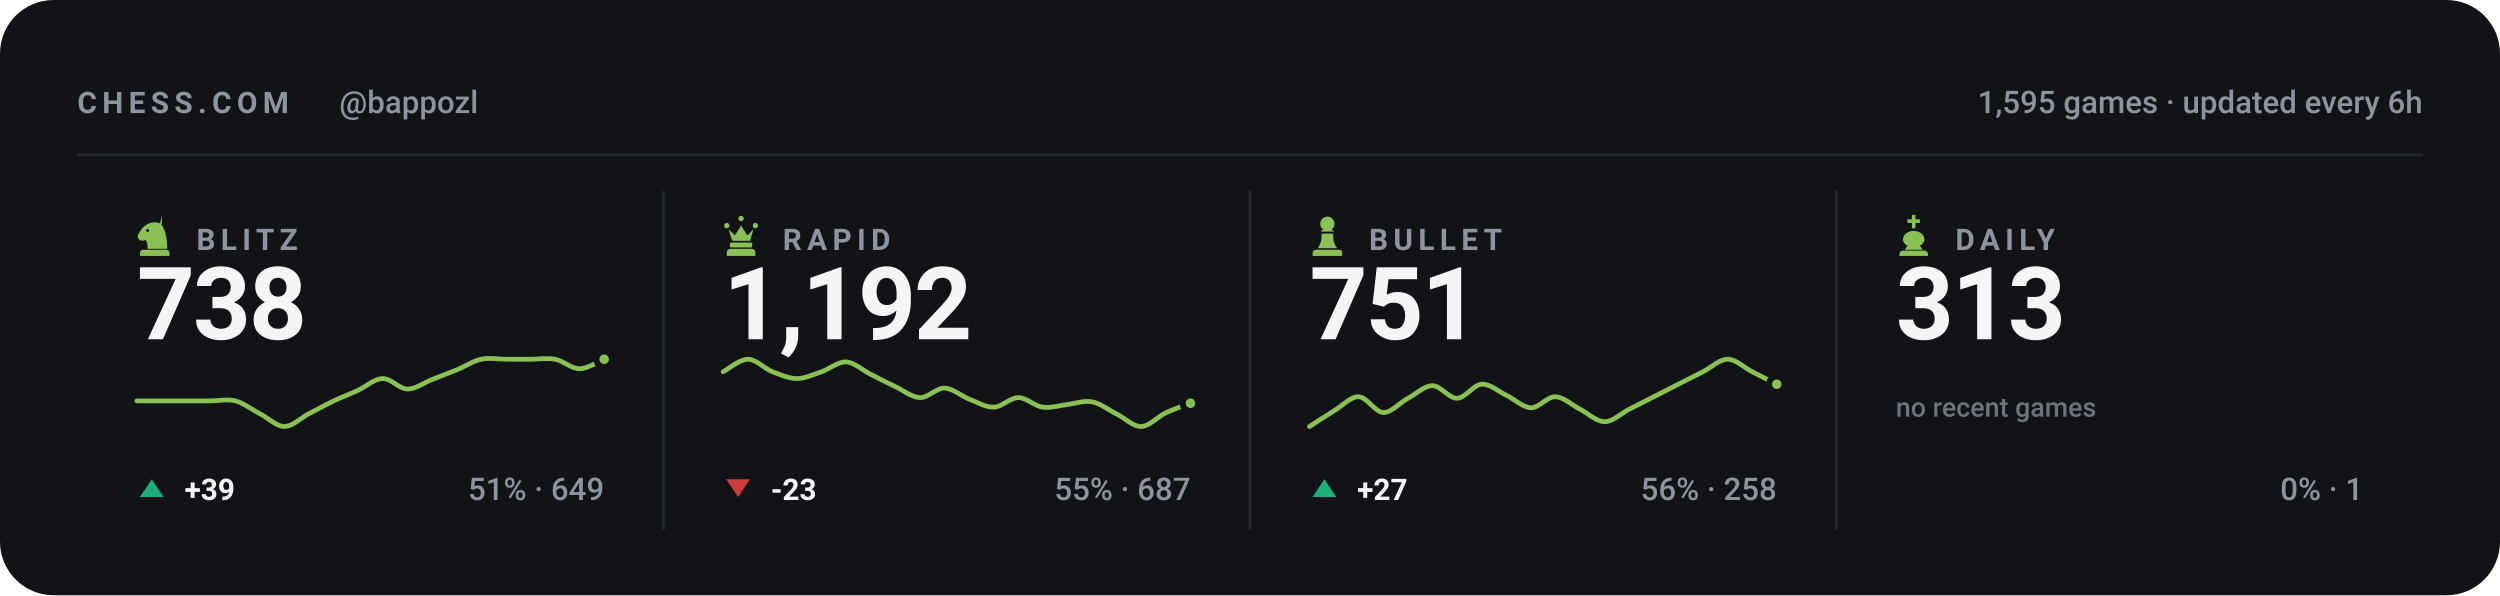
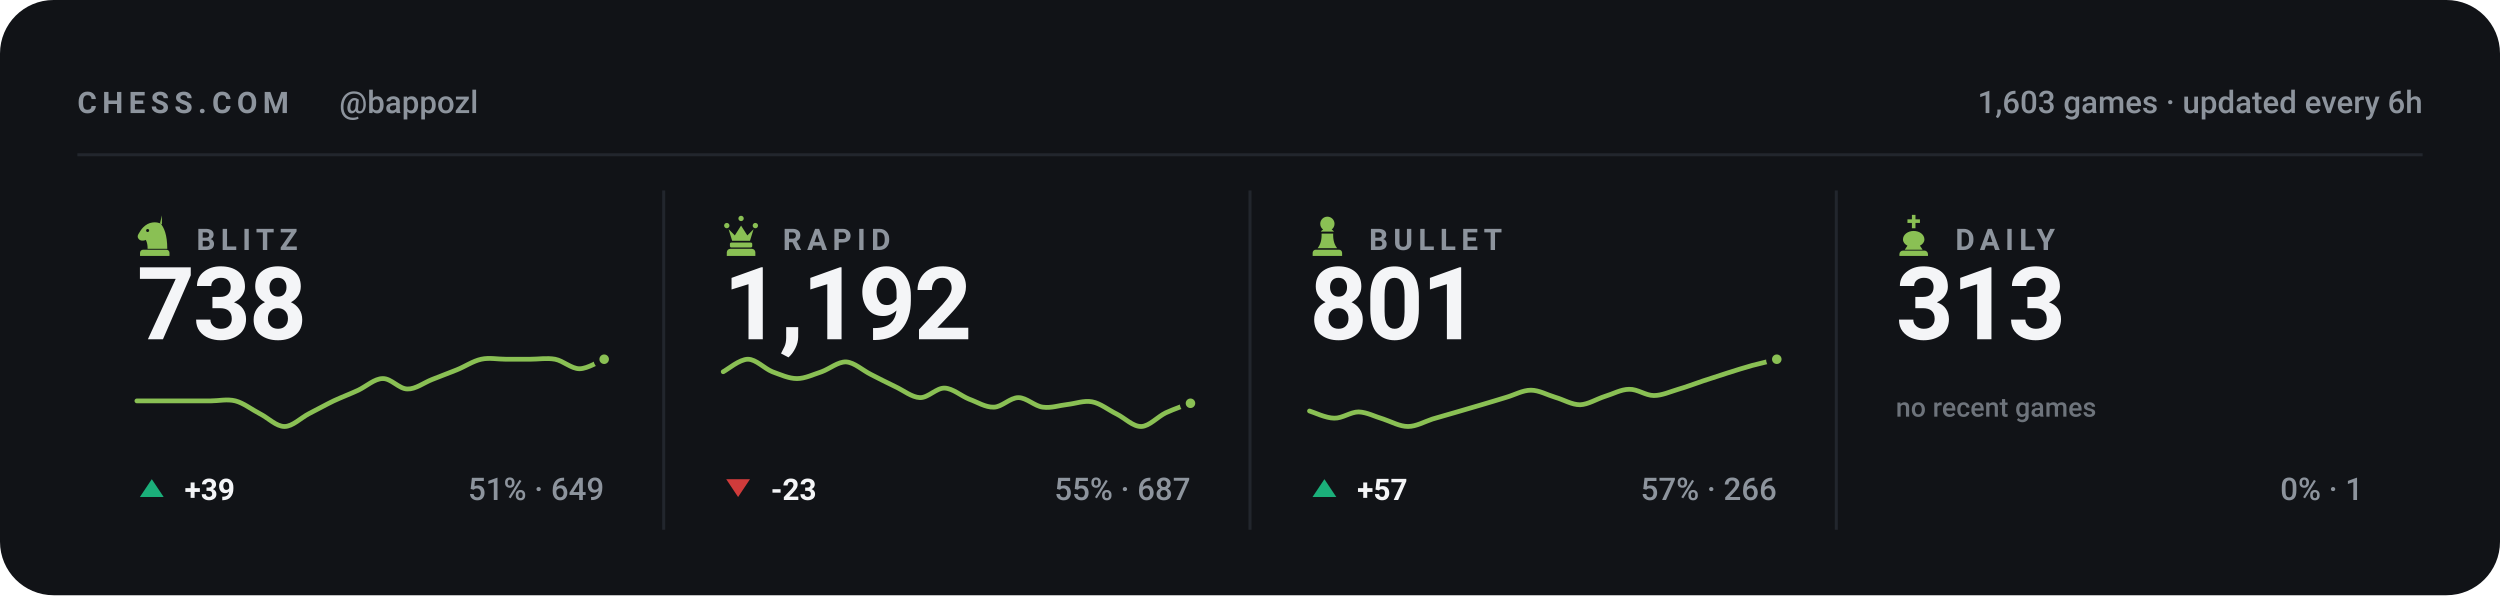
<svg xmlns="http://www.w3.org/2000/svg" viewBox="0 0 840 200" width="840" height="200" role="img" aria-label="Chess.com stats for bappozl across blitz, rapid, bullet and daily">
  <style>svg{font-family:-apple-system,BlinkMacSystemFont,'Segoe UI',Roboto,'Helvetica Neue',Arial,sans-serif}text{fill:#f4f5f7;white-space:pre}.bg{fill:#111317}.acc{fill:#8ac054}.win{fill:#1baf7a}.draw{fill:#8b8f96}.loss{fill:#d03b3b}.lbl{font-size:10px;font-weight:600;letter-spacing:.18em;fill:#8d949d}.cap{font-size:10.5px;font-weight:500;fill:#8d949d}.num{font-family:-apple-system,BlinkMacSystemFont,'Segoe UI',Roboto,'Helvetica Neue',Arial,sans-serif;font-weight:700;letter-spacing:-.02em}.tick{font-size:9px;font-weight:500;fill:#8d949d;opacity:.75}.dl{font-size:10px;font-weight:600}.rule{stroke:#22262d;stroke-width:1;fill:none}.grid{stroke:#22262d;stroke-width:1;fill:none;opacity:.7}.ln{fill:none;stroke:#8ac054;stroke-width:2;stroke-linecap:round;stroke-linejoin:round}.ring{stroke:#111317;stroke-width:2}.hollow{fill:none;stroke-width:1.5}.sq{fill:#f4f5f7;opacity:.035}</style>
  <rect class="bg" width="840" height="200" rx="18" />
  <text class="lbl" x="26" y="38">CHESS.COM</text>
  <text class="cap" x="114" y="38">@bappozl</text>
-   <text class="cap" x="814" y="38" text-anchor="end">1,595 games · updated every 6h</text>
+   <text class="cap" x="814" y="38" text-anchor="end">1,603 games · updated every 6h</text>
  <line class="rule" x1="26" y1="52" x2="814" y2="52" />
  <g class="acc" transform="translate(44.5,71.6) scale(0.15)">
    <path fill-rule="evenodd" d="M66 5l-4 17c9 10 16 27 16 58H34c0-8-1-14-4-20-6 3-13 2-16-2-3-3-3-8 0-12 3-5 6-10 10-14 6-6 13-10 21-11 7-1 14 0 21 4zM37.4 39a3.4 3.4 0 1 0-6.8 0 3.4 3.4 0 1 0 6.8 0zM24 82h52c3.9 0 7 3.1 7 7v7H17v-7c0-3.9 3.1-7 7-7z" />
  </g>
  <text class="lbl" x="66" y="84">BLITZ</text>
  <text class="num" x="46" y="114" style="font-size:34px">738</text>
  <path class="ln" style="stroke-width:1.6" d="M46.0 134.7C47.4 134.7 51.5 134.7 54.3 134.7C57.0 134.7 59.8 134.7 62.5 134.7C65.3 134.7 68.0 134.7 70.8 134.7C73.5 134.7 76.3 134.0 79.1 134.7C81.8 135.4 84.6 137.6 87.3 139.0C90.1 140.4 92.8 143.3 95.6 143.3C98.3 143.3 101.1 140.4 103.8 139.0C106.6 137.6 109.4 136.0 112.1 134.7C114.9 133.4 117.6 132.4 120.4 131.1C123.1 129.8 125.9 127.2 128.6 127.2C131.4 127.1 134.1 130.7 136.9 130.7C139.6 130.8 142.4 128.6 145.2 127.5C147.9 126.4 150.7 125.4 153.4 124.3C156.2 123.2 158.9 121.3 161.7 120.7C164.4 120.1 167.2 120.7 169.9 120.7C172.7 120.7 175.5 120.7 178.2 120.7C181.0 120.7 183.7 120.2 186.5 120.7C189.2 121.2 192.0 123.9 194.7 123.9C197.5 123.9 201.6 121.2 203.0 120.7" />
  <circle class="acc ring" cx="203.0" cy="120.7" r="2.6" />
  <path fill="#1baf7a" d="M51 161L55 167H47Z" />
  <text class="dl" x="62" y="168" fill="#1baf7a">+39</text>
  <text class="cap" x="203" y="168" text-anchor="end">51% · 649</text>
  <line class="rule" x1="223.0" y1="64" x2="223.0" y2="178" />
  <g class="acc" transform="translate(241.5,71.6) scale(0.15)">
    <path d="M18 22a6 6 0 1 1 0 12 6 6 0 0 1 0-12zm64 0a6 6 0 1 1 0 12 6 6 0 0 1 0-12zM50 6a6 6 0 1 1 0 12 6 6 0 0 1 0-12zM22 36l8 26h40l8-26-14 14-14-22-14 22zM28 66h44c1.6 0 3 1.3 3 3v5c0 1.6-1.4 3-3 3H28c-1.6 0-3-1.4-3-3v-5c0-1.7 1.4-3 3-3zM26 80h48c4.4 0 8 3.6 8 8v8H18v-8c0-4.4 3.6-8 8-8z" />
  </g>
  <text class="lbl" x="263" y="84">RAPID</text>
  <text class="num" x="243" y="114" style="font-size:34px">1,192</text>
  <path class="ln" style="stroke-width:1.6" d="M243.0 124.9C244.4 124.2 248.5 120.7 251.3 120.7C254.0 120.7 256.8 123.8 259.5 124.9C262.3 125.9 265.0 127.2 267.8 127.2C270.5 127.2 273.3 125.8 276.1 124.9C278.8 123.9 281.6 121.5 284.3 121.6C287.1 121.8 289.8 124.4 292.6 125.8C295.3 127.2 298.1 128.6 300.8 129.9C303.6 131.2 306.4 133.5 309.1 133.6C311.9 133.7 314.6 130.3 317.4 130.4C320.1 130.5 322.9 133.0 325.6 134.1C328.4 135.1 331.1 136.9 333.9 136.8C336.6 136.8 339.4 133.6 342.2 133.6C344.9 133.6 347.7 136.5 350.4 136.8C353.2 137.2 355.9 136.2 358.7 135.9C361.4 135.6 364.2 134.5 366.9 135.0C369.7 135.5 372.5 137.8 375.2 139.1C378.0 140.5 380.7 143.4 383.5 143.3C386.2 143.2 389.0 140.0 391.7 138.7C394.5 137.4 398.6 136.0 400.0 135.5" />
  <circle class="acc ring" cx="400.0" cy="135.5" r="2.6" />
  <path fill="#d03b3b" d="M248 167L252 161H244Z" />
  <text class="dl" x="259" y="168" fill="#d03b3b">-23</text>
  <text class="cap" x="400" y="168" text-anchor="end">55% · 687</text>
  <line class="rule" x1="420.0" y1="64" x2="420.0" y2="178" />
  <g class="acc" transform="translate(438.5,71.6) scale(0.15)">
    <path d="M50 8c-8.8 0-16 7.2-16 16 0 5.2 2.5 9.9 6.4 12.8-2.1 1.2-3.9 2.8-5.3 4.7h29.8c-1.4-1.9-3.2-3.5-5.3-4.7C63.5 33.9 66 29.2 66 24c0-8.8-7.2-16-16-16zM37 46c.6 13.6-2.4 24.5-9 32.7h44c-6.6-8.2-9.6-19.1-9-32.7H37zM24 82h52c3.9 0 7 3.1 7 7v7H17v-7c0-3.9 3.1-7 7-7z" />
  </g>
  <text class="lbl" x="460" y="84">BULLET</text>
-   <text class="num" x="440" y="114" style="font-size:34px">751</text>
-   <path class="ln" style="stroke-width:1.6" d="M440.0 143.3C441.4 142.4 445.5 139.7 448.3 138.0C451.0 136.4 453.8 133.2 456.5 133.3C459.3 133.4 462.0 138.5 464.8 138.6C467.5 138.7 470.3 135.3 473.1 133.8C475.8 132.4 478.6 129.6 481.3 129.6C484.1 129.6 486.8 133.9 489.6 133.8C492.3 133.8 495.1 129.3 497.8 129.1C500.6 128.9 503.4 131.5 506.1 132.8C508.9 134.1 511.6 136.9 514.4 137.0C517.1 137.1 519.9 133.2 522.6 133.3C525.4 133.4 528.1 136.1 530.9 137.5C533.6 138.9 536.4 141.7 539.2 141.7C541.9 141.7 544.7 138.9 547.4 137.5C550.2 136.1 552.9 134.7 555.7 133.3C558.4 131.9 561.2 130.5 563.9 129.1C566.7 127.7 569.5 126.3 572.2 124.9C575.0 123.5 577.7 120.7 580.5 120.7C583.2 120.7 586.0 123.5 588.7 124.9C591.5 126.3 595.6 128.4 597.0 129.1" />
-   <circle class="acc ring" cx="597.0" cy="129.1" r="2.6" />
+   <text class="num" x="440" y="114" style="font-size:34px">801</text>
+   <path class="ln" style="stroke-width:1.6" d="M440.0 138.1C441.4 138.5 445.5 140.5 448.3 140.5C451.0 140.6 453.8 138.4 456.5 138.4C459.3 138.5 462.0 140.0 464.8 140.8C467.5 141.7 470.3 143.3 473.1 143.3C475.8 143.3 478.6 141.7 481.3 140.8C484.1 140.0 486.8 139.2 489.6 138.4C492.3 137.6 495.1 136.8 497.8 136.0C500.6 135.2 503.4 134.3 506.1 133.5C508.9 132.7 511.6 131.1 514.4 131.1C517.1 131.1 519.9 132.7 522.6 133.5C525.4 134.3 528.1 136.0 530.9 136.0C533.6 135.9 536.4 134.1 539.2 133.2C541.9 132.4 544.7 130.8 547.4 130.8C550.2 130.7 552.9 132.9 555.7 132.9C558.4 132.9 561.2 131.6 563.9 130.8C566.7 130.0 569.5 128.9 572.2 128.0C575.0 127.1 577.7 126.2 580.5 125.3C583.2 124.4 586.0 123.6 588.7 122.8C591.5 122.1 595.6 121.1 597.0 120.7" />
+   <circle class="acc ring" cx="597.0" cy="120.7" r="2.6" />
  <path fill="#1baf7a" d="M445 161L449 167H441Z" />
-   <text class="dl" x="456" y="168" fill="#1baf7a">+27</text>
-   <text class="cap" x="597" y="168" text-anchor="end">56% · 258</text>
+   <text class="dl" x="456" y="168" fill="#1baf7a">+57</text>
+   <text class="cap" x="597" y="168" text-anchor="end">57% · 266</text>
  <line class="rule" x1="617.0" y1="64" x2="617.0" y2="178" />
  <g class="acc" transform="translate(635.5,71.6) scale(0.15)">
    <path d="M46 4h8v10h10v8H54v12h-8V22H36v-8h10V4zM50 40c-13 0-24 8-24 19 0 6 4 11 10 14l-6 9h40l-6-9c6-3 10-8 10-14 0-11-11-19-24-19zM26 84h48c4.4 0 8 3.6 8 8v4H18v-4c0-4.4 3.6-8 8-8z" />
  </g>
  <text class="lbl" x="657" y="84">DAILY</text>
  <text class="num" x="637" y="114" style="font-size:34px">313</text>
  <text class="tick" x="637" y="140">no recent games</text>
  <text class="cap" x="794" y="168" text-anchor="end">0% · 1</text>
</svg>
